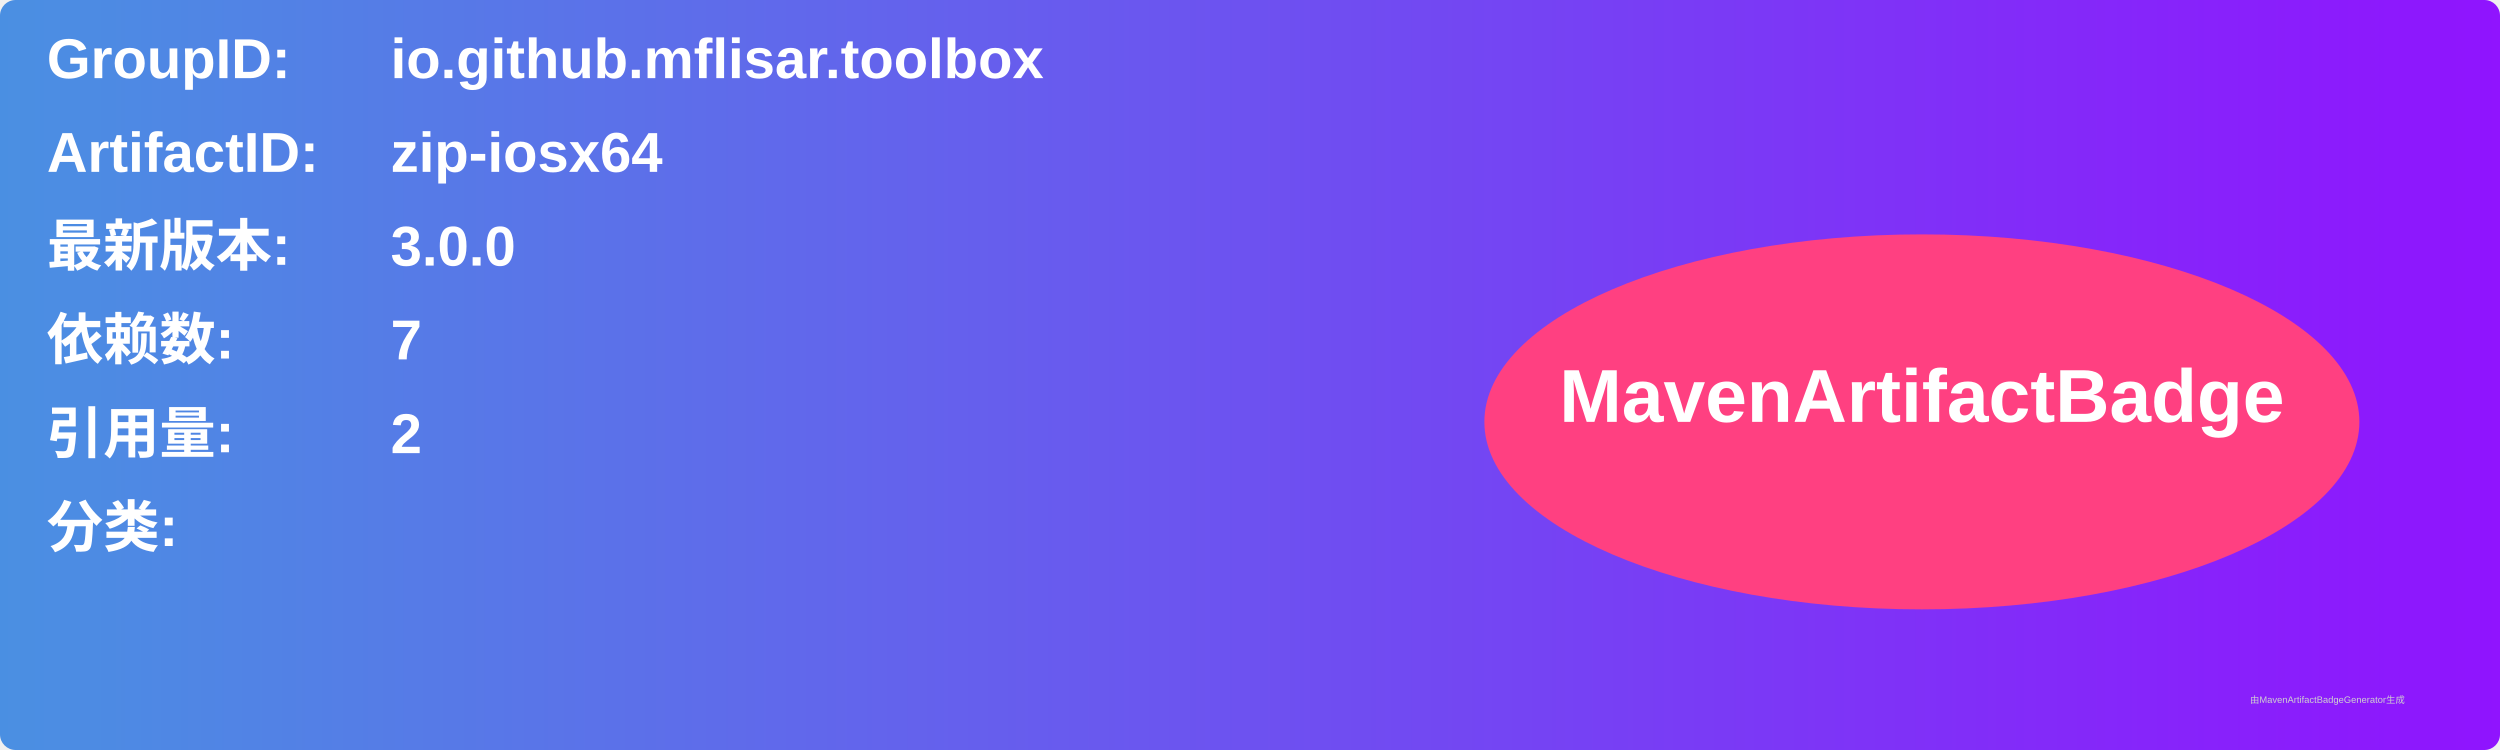
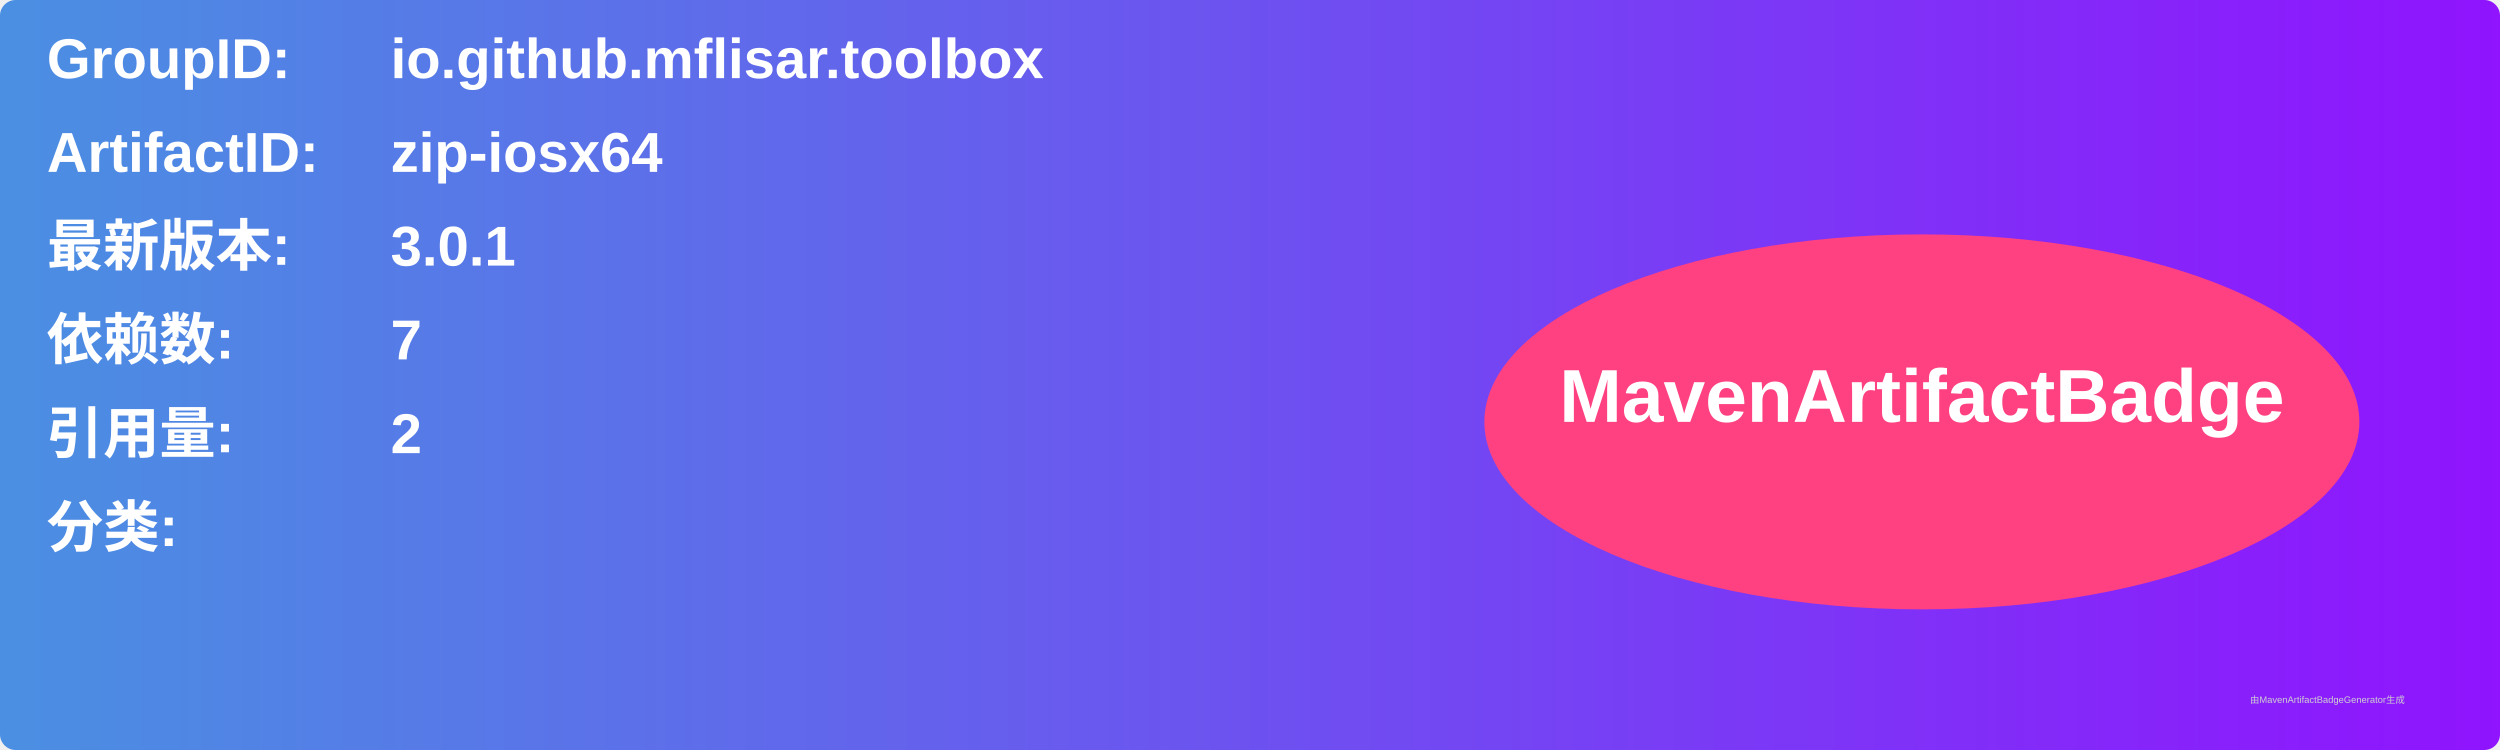
<svg xmlns="http://www.w3.org/2000/svg" width="800" height="240" viewBox="0 0 800 240">
  <linearGradient id="grad" x1="0%" y1="0%" x2="100%" y2="0%">
    <stop offset="0%" stop-color="#4a90e2" />
    <stop offset="100%" stop-color="#9013fe" />
  </linearGradient>
  <rect width="100%" height="100%" rx="5" ry="5" fill="url(#grad)" />
  <g transform="translate(15, 15)">
    <text x="0" y="10" font-family="Arial" font-size="18" fill="white" font-weight="bold" width="260">GroupID:</text>
    <text x="110" y="10" font-family="Arial" font-size="18" fill="white" font-weight="bold" width="460">io.github.mflisar.toolbox</text>
    <text x="0" y="40" font-family="Arial" font-size="18" fill="white" font-weight="bold" width="260">ArtifactID:</text>
    <text x="110" y="40" font-family="Arial" font-size="18" fill="white" font-weight="bold" width="460">zip-iosx64</text>
    <text x="0" y="70" font-family="Arial" font-size="18" fill="white" font-weight="bold">最新版本:</text>
    <text x="110" y="70" font-family="Arial" font-size="18" fill="white" font-weight="bold">
-       <tspan font-weight="bold">3.0.0</tspan>
+       <tspan font-weight="bold">3.0.1</tspan>
    </text>
    <text x="0" y="100" font-family="Arial" font-size="18" fill="white" font-weight="bold">依赖数: </text>
    <text x="110" y="100" font-family="Arial" font-size="18" fill="white">
      <tspan font-weight="bold">7</tspan>
    </text>
    <text x="0" y="130" font-family="Arial" font-size="18" fill="white" font-weight="bold">引用量: </text>
    <text x="110" y="130" font-family="Arial" font-size="18" fill="white">
      <tspan font-weight="bold">2</tspan>
    </text>
    <text x="0" y="160" font-family="Arial" font-size="18" fill="white" font-weight="bold">分类:</text>
    <text x="10" y="190" font-family="Arial" font-size="10" fill="white">
      <tspan font-weight="bold" />
    </text>
    <ellipse cx="600" cy="120" rx="140" ry="60" fill="#ff4081" />
    <text x="600" y="120" text-anchor="middle" font-family="Arial" font-size="24" fill="white" font-weight="bold">MavenArtifactBadge</text>
  </g>
  <text x="720" y="225" font-family="Arial" font-size="3" fill="#d0d0d0">由MavenArtifactBadgeGenerator生成</text>
</svg>
